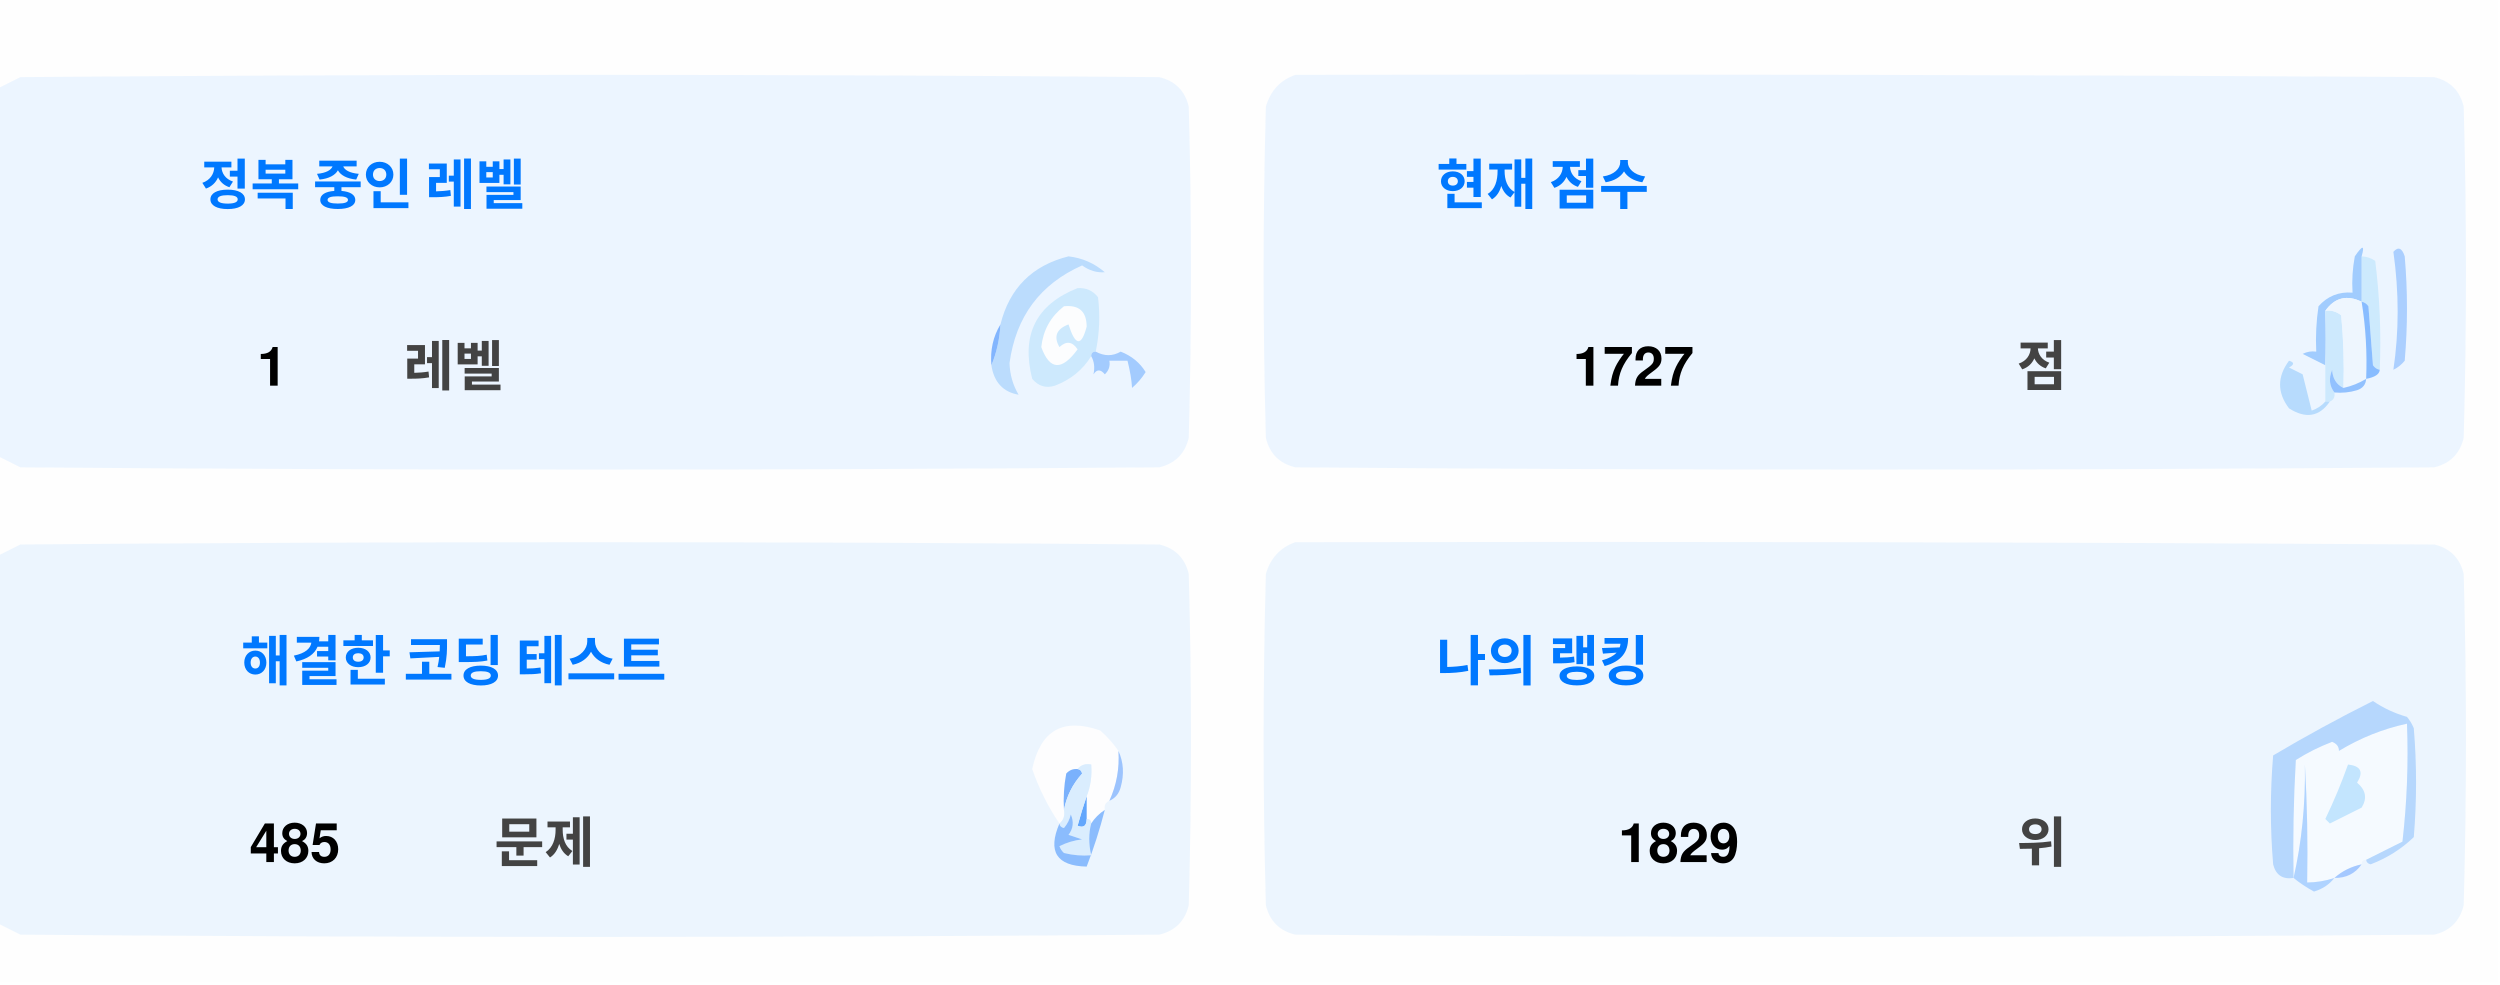
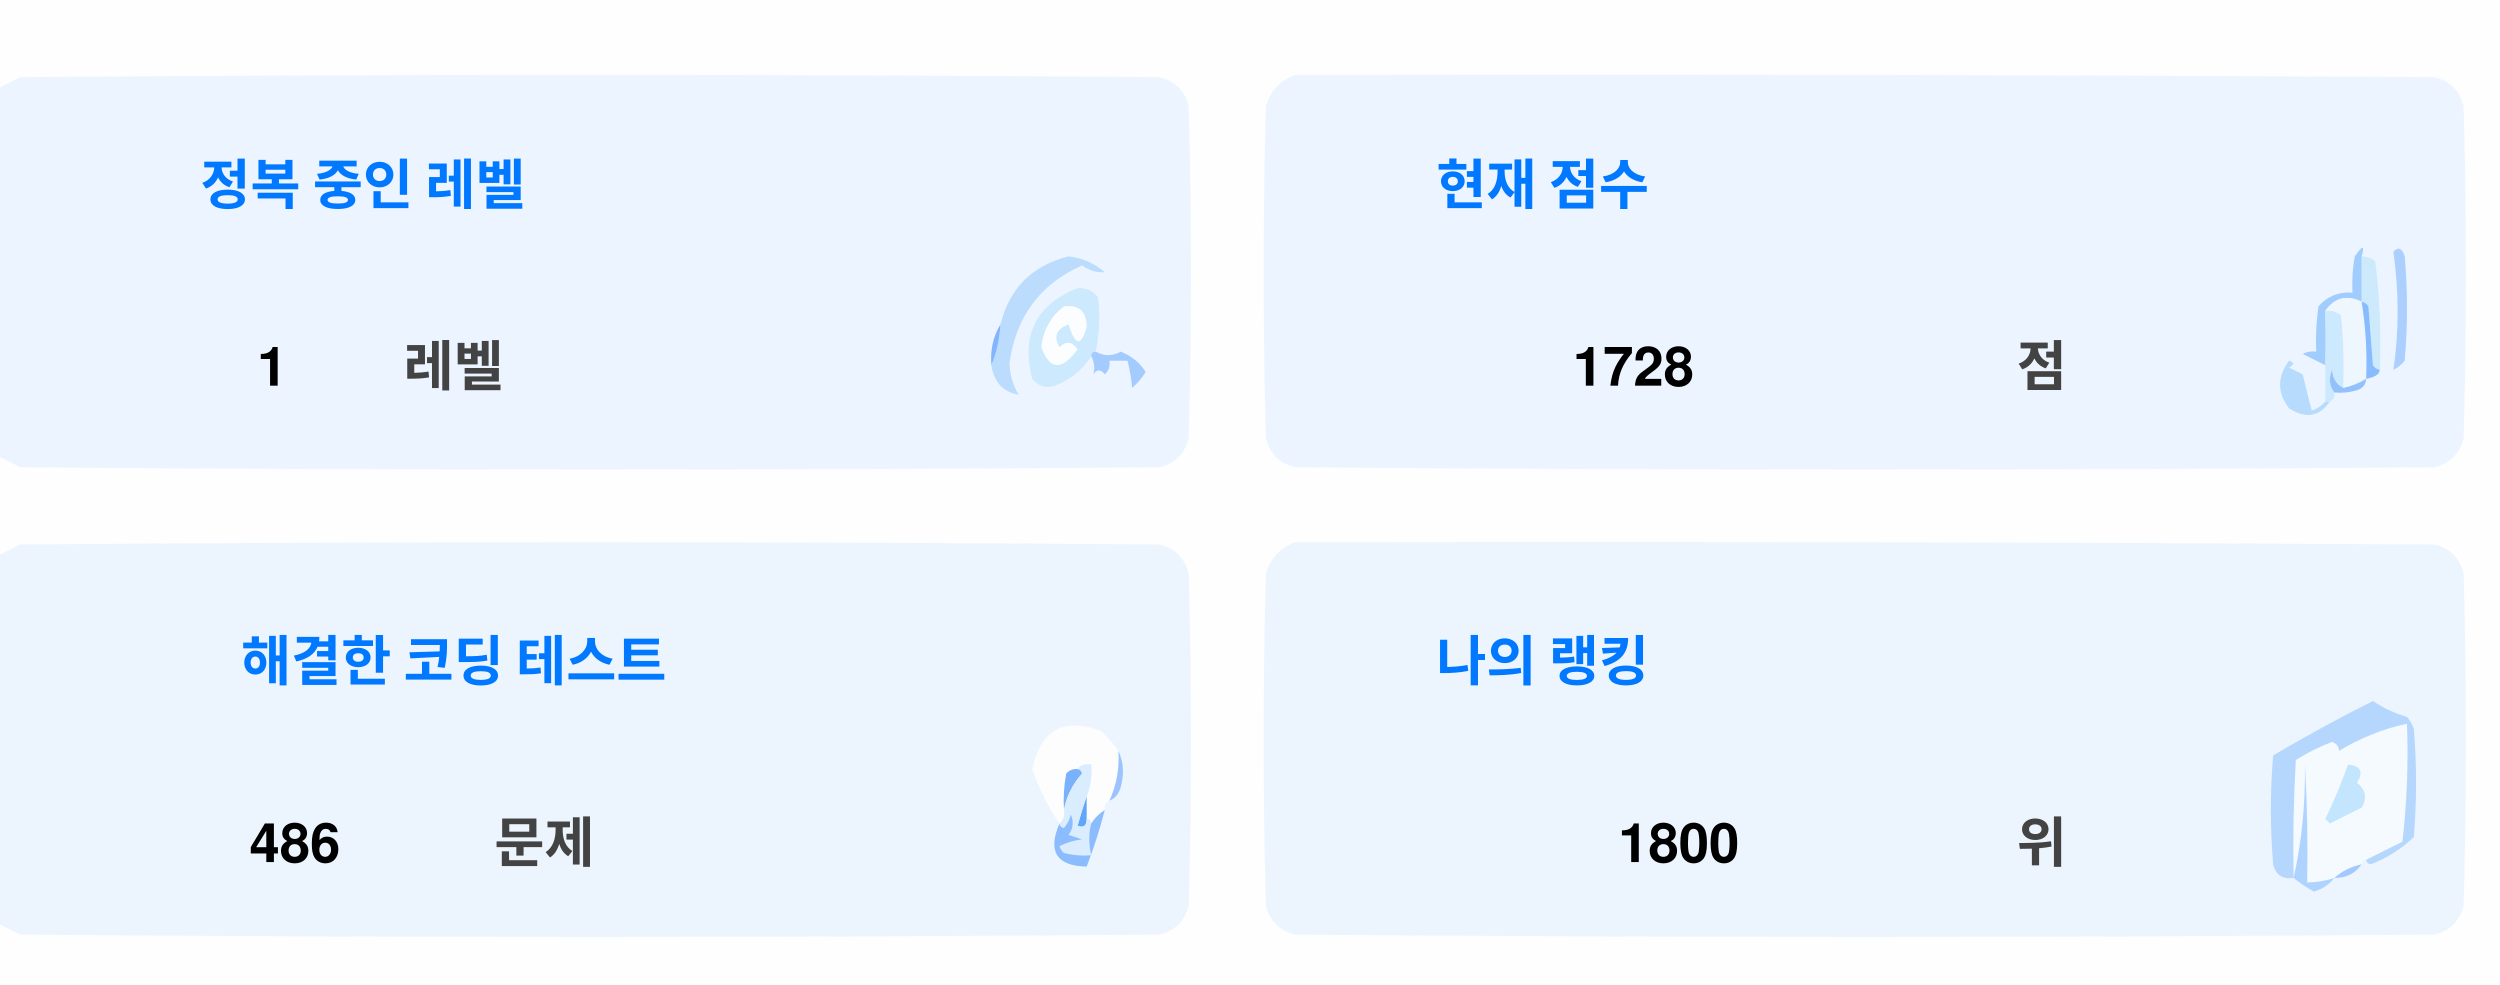
<svg xmlns="http://www.w3.org/2000/svg" version="1.1" width="551px" height="217px" style="shape-rendering:geometricPrecision; text-rendering:geometricPrecision; image-rendering:optimizeQuality; fill-rule:evenodd; clip-rule:evenodd">
  <style>.title {fill: #434343;font-size: 1rem;line-height: 1.5rem;font-weight: bold;font-family: -apple-system, BlinkMacSystemFont, Segoe UI, Helvetica, Arial, sans-serif, Apple Color Emoji, Segoe UI Emoji;}.desc {fill: #434343;font-size: 2.5rem;font-weight: bold;line-height: 1.5rem;font-family: -apple-system, BlinkMacSystemFont, Segoe UI, Helvetica, Arial, sans-serif, Apple Color Emoji, Segoe UI Emoji;}.desc-2 {fill: #434343;font-size: 1rem;font-weight: bold;line-height: 1.5rem;font-family: -apple-system, BlinkMacSystemFont, Segoe UI, Helvetica, Arial, sans-serif, Apple Color Emoji, Segoe UI Emoji;}.text, .desc {animation: twinkling 4s ease-in-out infinite;}@keyframes twinkling {40% { opacity: 1; }50% { opacity: 0.5; }60% { opacity: 1; }70% { opacity: 0.5; }80% { opacity: 1; }}</style>
  <g>
    <path style="opacity:1" fill="#fefefe" d="M -0.5,-0.5 C 183.167,-0.5 366.833,-0.5 550.5,-0.5C 550.5,71.833 550.5,144.167 550.5,216.5C 366.833,216.5 183.167,216.5 -0.5,216.5C -0.5,212.167 -0.5,207.833 -0.5,203.5C 1.14,204.32 2.807,205.153 4.5,206C 88.167,206.667 171.833,206.667 255.5,206C 259,205.167 261.167,203 262,199.5C 262.667,175.167 262.667,150.833 262,126.5C 261.167,123 259,120.833 255.5,120C 171.833,119.333 88.167,119.333 4.5,120C 2.807,120.847 1.14,121.68 -0.5,122.5C -0.5,115.167 -0.5,107.833 -0.5,100.5C 1.14,101.32 2.807,102.153 4.5,103C 88.167,103.667 171.833,103.667 255.5,103C 259,102.167 261.167,100 262,96.5C 262.667,72.167 262.667,47.833 262,23.5C 261.167,20 259,17.833 255.5,17C 171.833,16.333 88.167,16.333 4.5,17C 2.807,17.847 1.14,18.68 -0.5,19.5C -0.5,12.833 -0.5,6.167 -0.5,-0.5 Z" />
  </g>
  <g>
    <path style="opacity:1" fill="#ecf5ff" d="M -0.5,100.5 C -0.5,73.5 -0.5,46.5 -0.5,19.5C 1.14,18.68 2.807,17.847 4.5,17C 88.167,16.333 171.833,16.333 255.5,17C 259,17.833 261.167,20 262,23.5C 262.667,47.833 262.667,72.167 262,96.5C 261.167,100 259,102.167 255.5,103C 171.833,103.667 88.167,103.667 4.5,103C 2.807,102.153 1.14,101.32 -0.5,100.5 Z" />
  </g>
  <g>
    <path style="opacity:1" fill="#ecf5ff" d="M 285.5,16.5 C 369.167,16.333 452.834,16.5 536.5,17C 540,17.833 542.167,20 543,23.5C 543.667,47.833 543.667,72.167 543,96.5C 542.167,100 540,102.167 536.5,103C 452.833,103.667 369.167,103.667 285.5,103C 282,102.167 279.833,100 279,96.5C 278.333,72.167 278.333,47.833 279,23.5C 280.018,19.985 282.185,17.652 285.5,16.5 Z" />
  </g>
  <g>
    <path style="opacity:1" fill="#cdeafd" d="M 520.5,56.5 C 521.583,56.539 522.583,56.873 523.5,57.5C 524.498,65.472 524.831,73.472 524.5,81.5C 523.883,81.389 523.383,81.056 523,80.5C 522.667,76.167 522.333,71.833 522,67.5C 521.617,66.944 521.117,66.611 520.5,66.5C 520.5,63.167 520.5,59.833 520.5,56.5 Z" />
  </g>
  <g>
    <path style="opacity:1" fill="#abcfff" d="M 527.5,55.5 C 528.566,54.308 529.399,54.641 530,56.5C 530.667,64.167 530.667,71.833 530,79.5C 529.311,80.357 528.478,81.023 527.5,81.5C 528.758,73.08 528.758,64.414 527.5,55.5 Z" />
  </g>
  <g>
    <path style="opacity:1" fill="#bbdcfd" d="M 218.5,80.5 C 219.657,77.727 220.324,74.727 220.5,71.5C 222.49,63.51 227.49,58.51 235.5,56.5C 238.528,56.847 241.194,58.014 243.5,60C 241.744,60.141 240.078,59.641 238.5,58.5C 229.247,62.607 223.914,69.773 222.5,80C 222.565,82.526 223.232,84.859 224.5,87C 221.07,86.397 219.07,84.231 218.5,80.5 Z" />
  </g>
  <g>
    <path style="opacity:1" fill="#cde9fd" d="M 241.5,77.5 C 240.833,77.5 240.5,77.833 240.5,78.5C 238.628,81.529 235.961,83.695 232.5,85C 230.536,85.624 228.869,85.124 227.5,83.5C 225.021,73.791 228.354,67.124 237.5,63.5C 239.374,63.39 240.874,64.056 242,65.5C 242.497,69.524 242.331,73.524 241.5,77.5 Z" />
  </g>
  <g>
    <path style="opacity:1" fill="#fcfdfe" d="M 234.5,67.5 C 237.826,67.162 239.493,68.662 239.5,72C 238.334,76.434 237,76.267 235.5,71.5C 232.832,72.515 232.166,74.182 233.5,76.5C 235.017,75.089 236.351,75.256 237.5,77C 234.006,81.771 231.34,81.605 229.5,76.5C 229.904,72.771 231.571,69.771 234.5,67.5 Z" />
  </g>
  <g>
    <path style="opacity:1" fill="#a1ccfe" d="M 520.5,56.5 C 520.5,59.833 520.5,63.167 520.5,66.5C 517.238,64.922 514.572,65.589 512.5,68.5C 512.617,72.81 512.617,76.81 512.5,80.5C 510.86,79.68 509.193,78.847 507.5,78C 508.448,77.517 509.448,77.35 510.5,77.5C 510.335,74.15 510.502,70.817 511,67.5C 512.995,65.253 515.495,64.253 518.5,64.5C 518.336,61.813 518.503,59.146 519,56.5C 520.731,53.969 521.231,53.969 520.5,56.5 Z" />
  </g>
  <g>
    <path style="opacity:1" fill="#cde9fd" d="M 512.5,68.5 C 513.822,68.33 514.989,68.663 516,69.5C 516.499,74.823 516.666,80.156 516.5,85.5C 514.955,84.77 514.122,83.437 514,81.5C 513.22,83.387 513.387,85.054 514.5,86.5C 514.672,87.492 514.338,88.158 513.5,88.5C 513.167,88.5 512.833,88.5 512.5,88.5C 512.5,85.833 512.5,83.167 512.5,80.5C 512.617,76.81 512.617,72.81 512.5,68.5 Z" />
  </g>
  <g>
    <path style="opacity:1" fill="#eef6fe" d="M 520.5,66.5 C 521.407,72.106 521.74,77.773 521.5,83.5C 519.95,84.441 518.284,85.108 516.5,85.5C 516.666,80.156 516.499,74.823 516,69.5C 514.989,68.663 513.822,68.33 512.5,68.5C 514.572,65.589 517.238,64.922 520.5,66.5 Z" />
  </g>
  <g>
    <path style="opacity:1" fill="#88bcff" d="M 520.5,66.5 C 521.117,66.611 521.617,66.944 522,67.5C 522.333,71.833 522.667,76.167 523,80.5C 523.383,81.056 523.883,81.389 524.5,81.5C 524.445,82.469 523.445,83.136 521.5,83.5C 521.74,77.773 521.407,72.106 520.5,66.5 Z" />
  </g>
  <g>
    <path style="opacity:1" fill="#82b5fe" d="M 220.5,71.5 C 220.324,74.727 219.657,77.727 218.5,80.5C 218.215,77.171 218.882,74.171 220.5,71.5 Z" />
  </g>
  <g>
    <path style="opacity:1" fill="#a3cbfe" d="M 240.5,78.5 C 240.5,77.833 240.833,77.5 241.5,77.5C 243.391,78.536 245.224,78.536 247,77.5C 249.391,78.429 251.225,79.929 252.5,82C 251.681,83.319 250.681,84.486 249.5,85.5C 249.409,83.777 249.075,81.777 248.5,79.5C 247.167,79.5 245.833,79.5 244.5,79.5C 244.719,80.675 244.386,81.675 243.5,82.5C 242.575,81.359 241.741,81.359 241,82.5C 241.331,80.981 241.164,79.648 240.5,78.5 Z" />
  </g>
  <g>
    <path style="opacity:1" fill="#b7dbfd" d="M 512.5,88.5 C 512.833,88.5 513.167,88.5 513.5,88.5C 511.199,91.857 508.199,92.357 504.5,90C 501.872,86.535 501.872,83.035 504.5,79.5C 505.696,79.846 505.696,80.346 504.5,81C 505.5,81.5 506.5,82 507.5,82.5C 508.167,85.167 508.833,87.833 509.5,90.5C 510.739,90.058 511.739,89.391 512.5,88.5 Z" />
  </g>
  <g>
    <path style="opacity:1" fill="#92c1fe" d="M 516.5,85.5 C 518.284,85.108 519.95,84.441 521.5,83.5C 521.423,84.75 520.756,85.583 519.5,86C 517.866,86.493 516.199,86.66 514.5,86.5C 513.387,85.054 513.22,83.387 514,81.5C 514.122,83.437 514.955,84.77 516.5,85.5 Z" />
  </g>
  <g>
    <path style="opacity:1" fill="#ecf5fe" d="M -0.5,203.5 C -0.5,176.5 -0.5,149.5 -0.5,122.5C 1.14,121.68 2.807,120.847 4.5,120C 88.167,119.333 171.833,119.333 255.5,120C 259,120.833 261.167,123 262,126.5C 262.667,150.833 262.667,175.167 262,199.5C 261.167,203 259,205.167 255.5,206C 171.833,206.667 88.167,206.667 4.5,206C 2.807,205.153 1.14,204.32 -0.5,203.5 Z" />
  </g>
  <g>
    <path style="opacity:1" fill="#ecf5fe" d="M 285.5,119.5 C 369.167,119.333 452.834,119.5 536.5,120C 540,120.833 542.167,123 543,126.5C 543.667,150.833 543.667,175.167 543,199.5C 542.167,203 540,205.167 536.5,206C 452.833,206.667 369.167,206.667 285.5,206C 282,205.167 279.833,203 279,199.5C 278.333,175.167 278.333,150.833 279,126.5C 280.018,122.985 282.185,120.652 285.5,119.5 Z" />
  </g>
  <g>
    <path style="opacity:1" fill="#fdfdfe" d="M 246.5,165.5 C 246.758,169.367 246.092,173.034 244.5,176.5C 243.662,176.842 243.328,177.508 243.5,178.5C 242.272,179.306 241.272,180.306 240.5,181.5C 240.5,180.833 240.167,180.5 239.5,180.5C 239.5,178.833 239.5,177.167 239.5,175.5C 240.369,173.283 240.702,170.95 240.5,168.5C 239.209,168.263 238.209,168.596 237.5,169.5C 236.504,169.414 235.671,169.748 235,170.5C 234.503,173.146 234.336,175.813 234.5,178.5C 234.737,179.791 234.404,180.791 233.5,181.5C 230.986,177.806 228.986,173.806 227.5,169.5C 229.309,160.957 234.309,158.124 242.5,161C 244.07,162.397 245.404,163.897 246.5,165.5 Z" />
  </g>
  <g>
    <path style="opacity:1" fill="#f5faff" d="M 521.5,189.5 C 520.833,189.5 520.5,189.833 520.5,190.5C 518.181,190.992 516.181,191.992 514.5,193.5C 512.565,194.15 510.565,194.483 508.5,194.5C 508.666,185.827 508.5,177.16 508,168.5C 508.141,177.227 507.308,185.56 505.5,193.5C 505.334,184.827 505.5,176.16 506,167.5C 508.527,165.903 511.194,164.57 514,163.5C 515.011,163.892 515.511,164.559 515.5,165.5C 520.21,162.641 525.21,160.641 530.5,159.5C 530.831,168.192 530.498,176.859 529.5,185.5C 526.807,186.847 524.14,188.18 521.5,189.5 Z" />
  </g>
  <g>
    <path style="opacity:1" fill="#b6d7fd" d="M 521.5,189.5 C 524.14,188.18 526.807,186.847 529.5,185.5C 530.498,176.859 530.831,168.192 530.5,159.5C 525.21,160.641 520.21,162.641 515.5,165.5C 515.511,164.559 515.011,163.892 514,163.5C 511.194,164.57 508.527,165.903 506,167.5C 505.5,176.16 505.334,184.827 505.5,193.5C 503.089,193.863 501.589,192.863 501,190.5C 500.333,182.5 500.333,174.5 501,166.5C 508.173,162.246 515.507,158.246 523,154.5C 525.304,156.068 527.804,157.235 530.5,158C 531.126,158.75 531.626,159.584 532,160.5C 532.667,168.5 532.667,176.5 532,184.5C 529.292,187.111 526.125,189.111 522.5,190.5C 521.893,190.376 521.56,190.043 521.5,189.5 Z" />
  </g>
  <g>
    <path style="opacity:1" fill="#c3e5fe" d="M 517.5,168.5 C 520.317,168.801 520.984,170.134 519.5,172.5C 521.439,174.122 521.772,175.956 520.5,178C 518.167,179.167 515.833,180.333 513.5,181.5C 513.167,181.167 512.833,180.833 512.5,180.5C 514.414,176.515 516.081,172.515 517.5,168.5 Z" />
  </g>
  <g>
    <path style="opacity:1" fill="#7ab1fc" d="M 237.5,169.5 C 238.043,169.56 238.376,169.893 238.5,170.5C 236.395,172.836 235.062,175.503 234.5,178.5C 234.336,175.813 234.503,173.146 235,170.5C 235.671,169.748 236.504,169.414 237.5,169.5 Z" />
  </g>
  <g>
    <path style="opacity:1" fill="#afd3ff" d="M 514.5,193.5 C 513.378,194.947 511.878,195.947 510,196.5C 508.348,195.601 506.848,194.601 505.5,193.5C 507.308,185.56 508.141,177.227 508,168.5C 508.5,177.16 508.666,185.827 508.5,194.5C 510.565,194.483 512.565,194.15 514.5,193.5 Z" />
  </g>
  <g>
    <path style="opacity:1" fill="#9cc3fd" d="M 246.5,165.5 C 247.634,167.966 247.801,170.633 247,173.5C 246.623,174.942 245.79,175.942 244.5,176.5C 246.092,173.034 246.758,169.367 246.5,165.5 Z" />
  </g>
  <g>
    <path style="opacity:1" fill="#62a6fc" d="M 239.5,175.5 C 239.5,177.167 239.5,178.833 239.5,180.5C 239.483,182.028 238.816,182.528 237.5,182C 238.117,179.723 238.784,177.556 239.5,175.5 Z" />
  </g>
  <g>
    <path style="opacity:1" fill="#daedfe" d="M 237.5,169.5 C 238.209,168.596 239.209,168.263 240.5,168.5C 240.702,170.95 240.369,173.283 239.5,175.5C 238.784,177.556 238.117,179.723 237.5,182C 238.816,182.528 239.483,182.028 239.5,180.5C 240.167,180.5 240.5,180.833 240.5,181.5C 239.918,183.669 239.918,186.002 240.5,188.5C 238.473,188.662 236.473,188.495 234.5,188C 234.043,187.586 233.709,187.086 233.5,186.5C 235.078,185.702 236.744,185.202 238.5,185C 237.5,184.667 236.5,184.333 235.5,184C 236.554,182.612 236.72,181.112 236,179.5C 235.751,180.624 235.251,181.624 234.5,182.5C 233.893,182.376 233.56,182.043 233.5,181.5C 234.404,180.791 234.737,179.791 234.5,178.5C 235.062,175.503 236.395,172.836 238.5,170.5C 238.376,169.893 238.043,169.56 237.5,169.5 Z" />
  </g>
  <g>
    <path style="opacity:1" fill="#8bbcfd" d="M 243.5,178.5 C 242.395,182.803 241.062,186.969 239.5,191C 232.857,190.847 230.857,187.68 233.5,181.5C 233.56,182.043 233.893,182.376 234.5,182.5C 235.251,181.624 235.751,180.624 236,179.5C 236.72,181.112 236.554,182.612 235.5,184C 236.5,184.333 237.5,184.667 238.5,185C 236.744,185.202 235.078,185.702 233.5,186.5C 233.709,187.086 234.043,187.586 234.5,188C 236.473,188.495 238.473,188.662 240.5,188.5C 239.918,186.002 239.918,183.669 240.5,181.5C 241.272,180.306 242.272,179.306 243.5,178.5 Z" />
  </g>
  <g>
    <path style="opacity:1" fill="#a4c8ff" d="M 520.5,190.5 C 519.089,192.539 517.089,193.539 514.5,193.5C 516.181,191.992 518.181,190.992 520.5,190.5 Z" />
  </g>
  <text text-anchor="middle" x="80" y="45" class="title" style="fill:#0078ff;" stroke="#none" stroke-width="1">정복 중인 레벨</text>
  <text text-anchor="middle" x="60" y="85" class="desc" style="fill:#000000;" stroke="#none" stroke-width="1">1</text>
  <text text-anchor="middle" x="100" y="85" class="desc-2" style="fill:#434343;" stroke="#none" stroke-width="1">레벨</text>
  <text text-anchor="middle" x="340" y="45" class="title" style="fill:#0078ff;" stroke="#none" stroke-width="1">현재 점수</text>
-   <text text-anchor="middle" x="360" y="85" class="desc" style="fill:#000000;" stroke="#none" stroke-width="1">1727</text>
+   <text text-anchor="middle" x="360" y="85" class="desc" style="fill:#000000;" stroke="#none" stroke-width="1">1728</text>
  <text text-anchor="middle" x="450" y="85" class="desc-2" style="fill:#434343;" stroke="#none" stroke-width="1">점</text>
  <text text-anchor="middle" x="100" y="150" class="title" style="fill:#0078ff;" stroke="#none" stroke-width="1">해결한 코딩 테스트</text>
-   <text text-anchor="middle" x="65" y="190" class="desc" style="fill:#000000;" stroke="#none" stroke-width="1">485</text>
+   <text text-anchor="middle" x="65" y="190" class="desc" style="fill:#000000;" stroke="#none" stroke-width="1">486</text>
  <text text-anchor="middle" x="120" y="190" class="desc-2" style="fill:#434343;" stroke="#none" stroke-width="1">문제</text>
  <text text-anchor="middle" x="340" y="150" class="title" style="fill:#0078ff;" stroke="#none" stroke-width="1">나의 랭킹</text>
-   <text text-anchor="middle" x="370" y="190" class="desc" style="fill:#000000;" stroke="#none" stroke-width="1">1829</text>
+   <text text-anchor="middle" x="370" y="190" class="desc" style="fill:#000000;" stroke="#none" stroke-width="1">1800</text>
  <text text-anchor="middle" x="450" y="190" class="desc-2" style="fill:#434343;" stroke="#none" stroke-width="1">위</text>
</svg>
